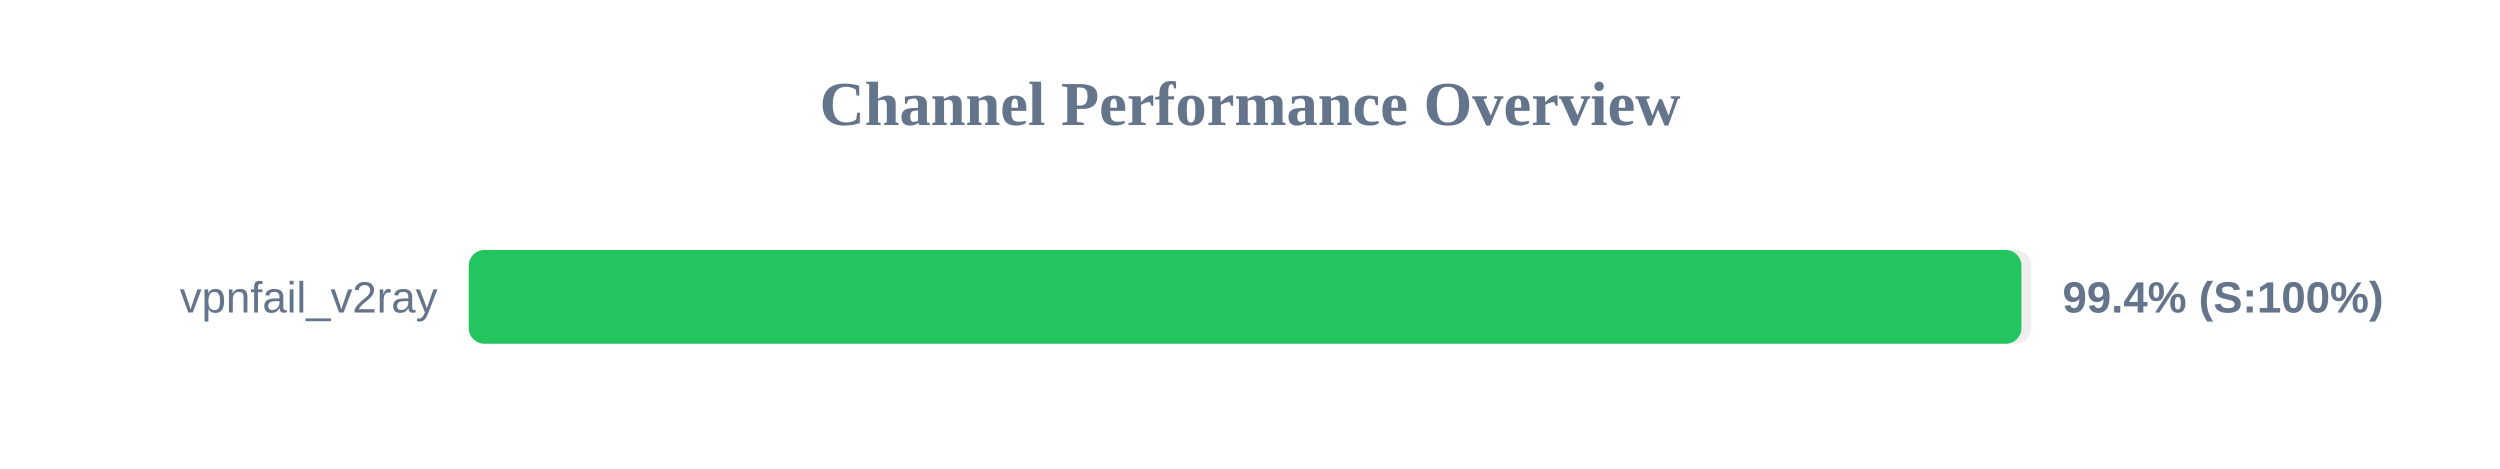
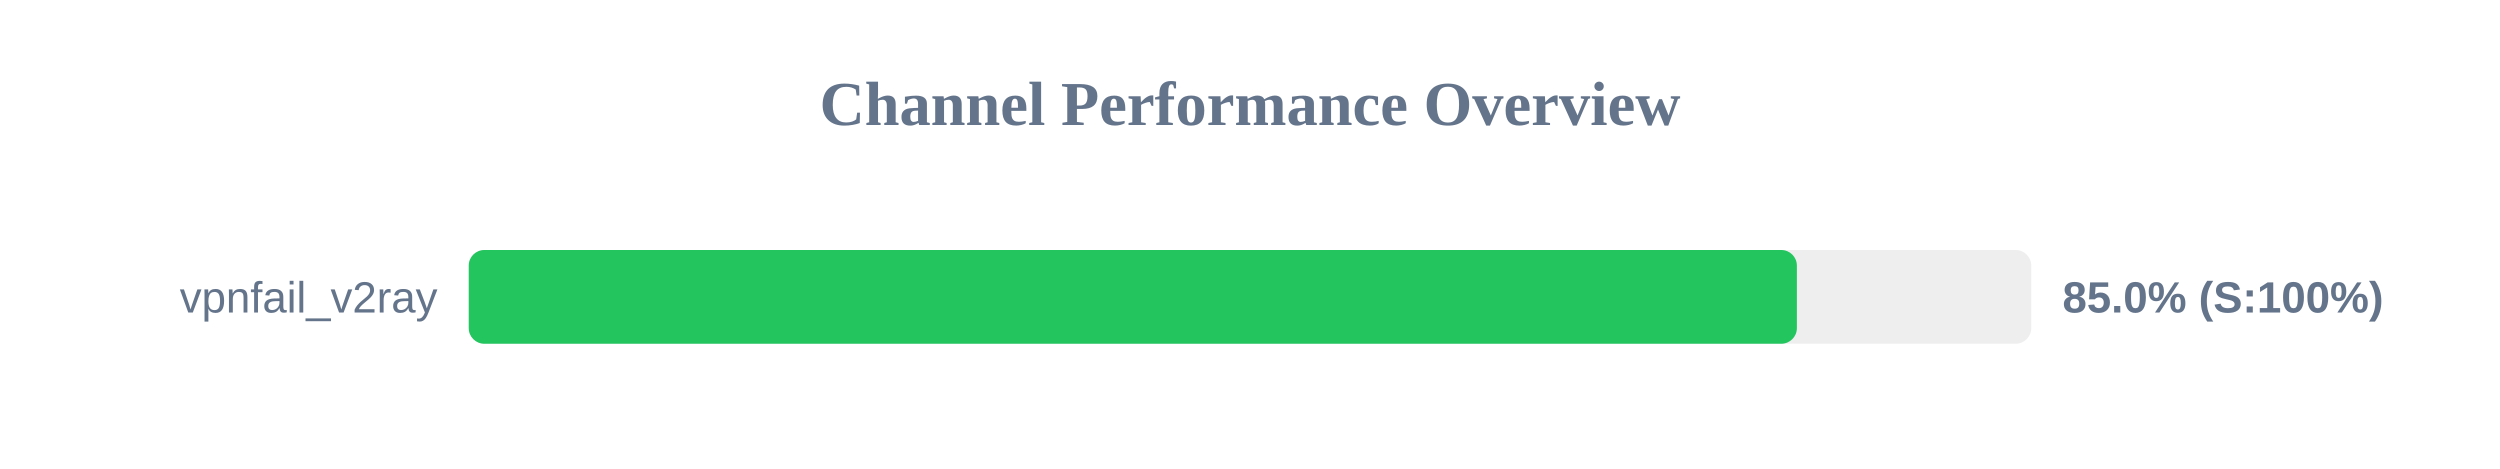
<svg xmlns="http://www.w3.org/2000/svg" width="800" height="150" version="1.1">
  <style>
        .row { font: 14px Arial; fill: #64748b; }
        .score { font: bold 14px Arial; fill: #64748b; }
    </style>
  <text x="400" y="40" text-anchor="middle" font-size="20px" font-weight="bold" fill="#64748b">Channel Performance Overview</text>
  <rect x="150" y="80" width="500" height="30" fill="#eee" rx="5" />
-   <rect x="150" y="80" width="496.85" height="30" fill="#22c55e" rx="5" />
+   <rect x="150" y="80" width="425.0" height="30" fill="#22c55e" rx="5" />
  <text x="140" y="100" text-anchor="end" class="row">vpnfail_v2ray</text>
-   <text x="660" y="100" text-anchor="start" class="score">99.4% (S:100%)</text>
+   <text x="660" y="100" text-anchor="start" class="score">85.0% (S:100%)</text>
</svg>
